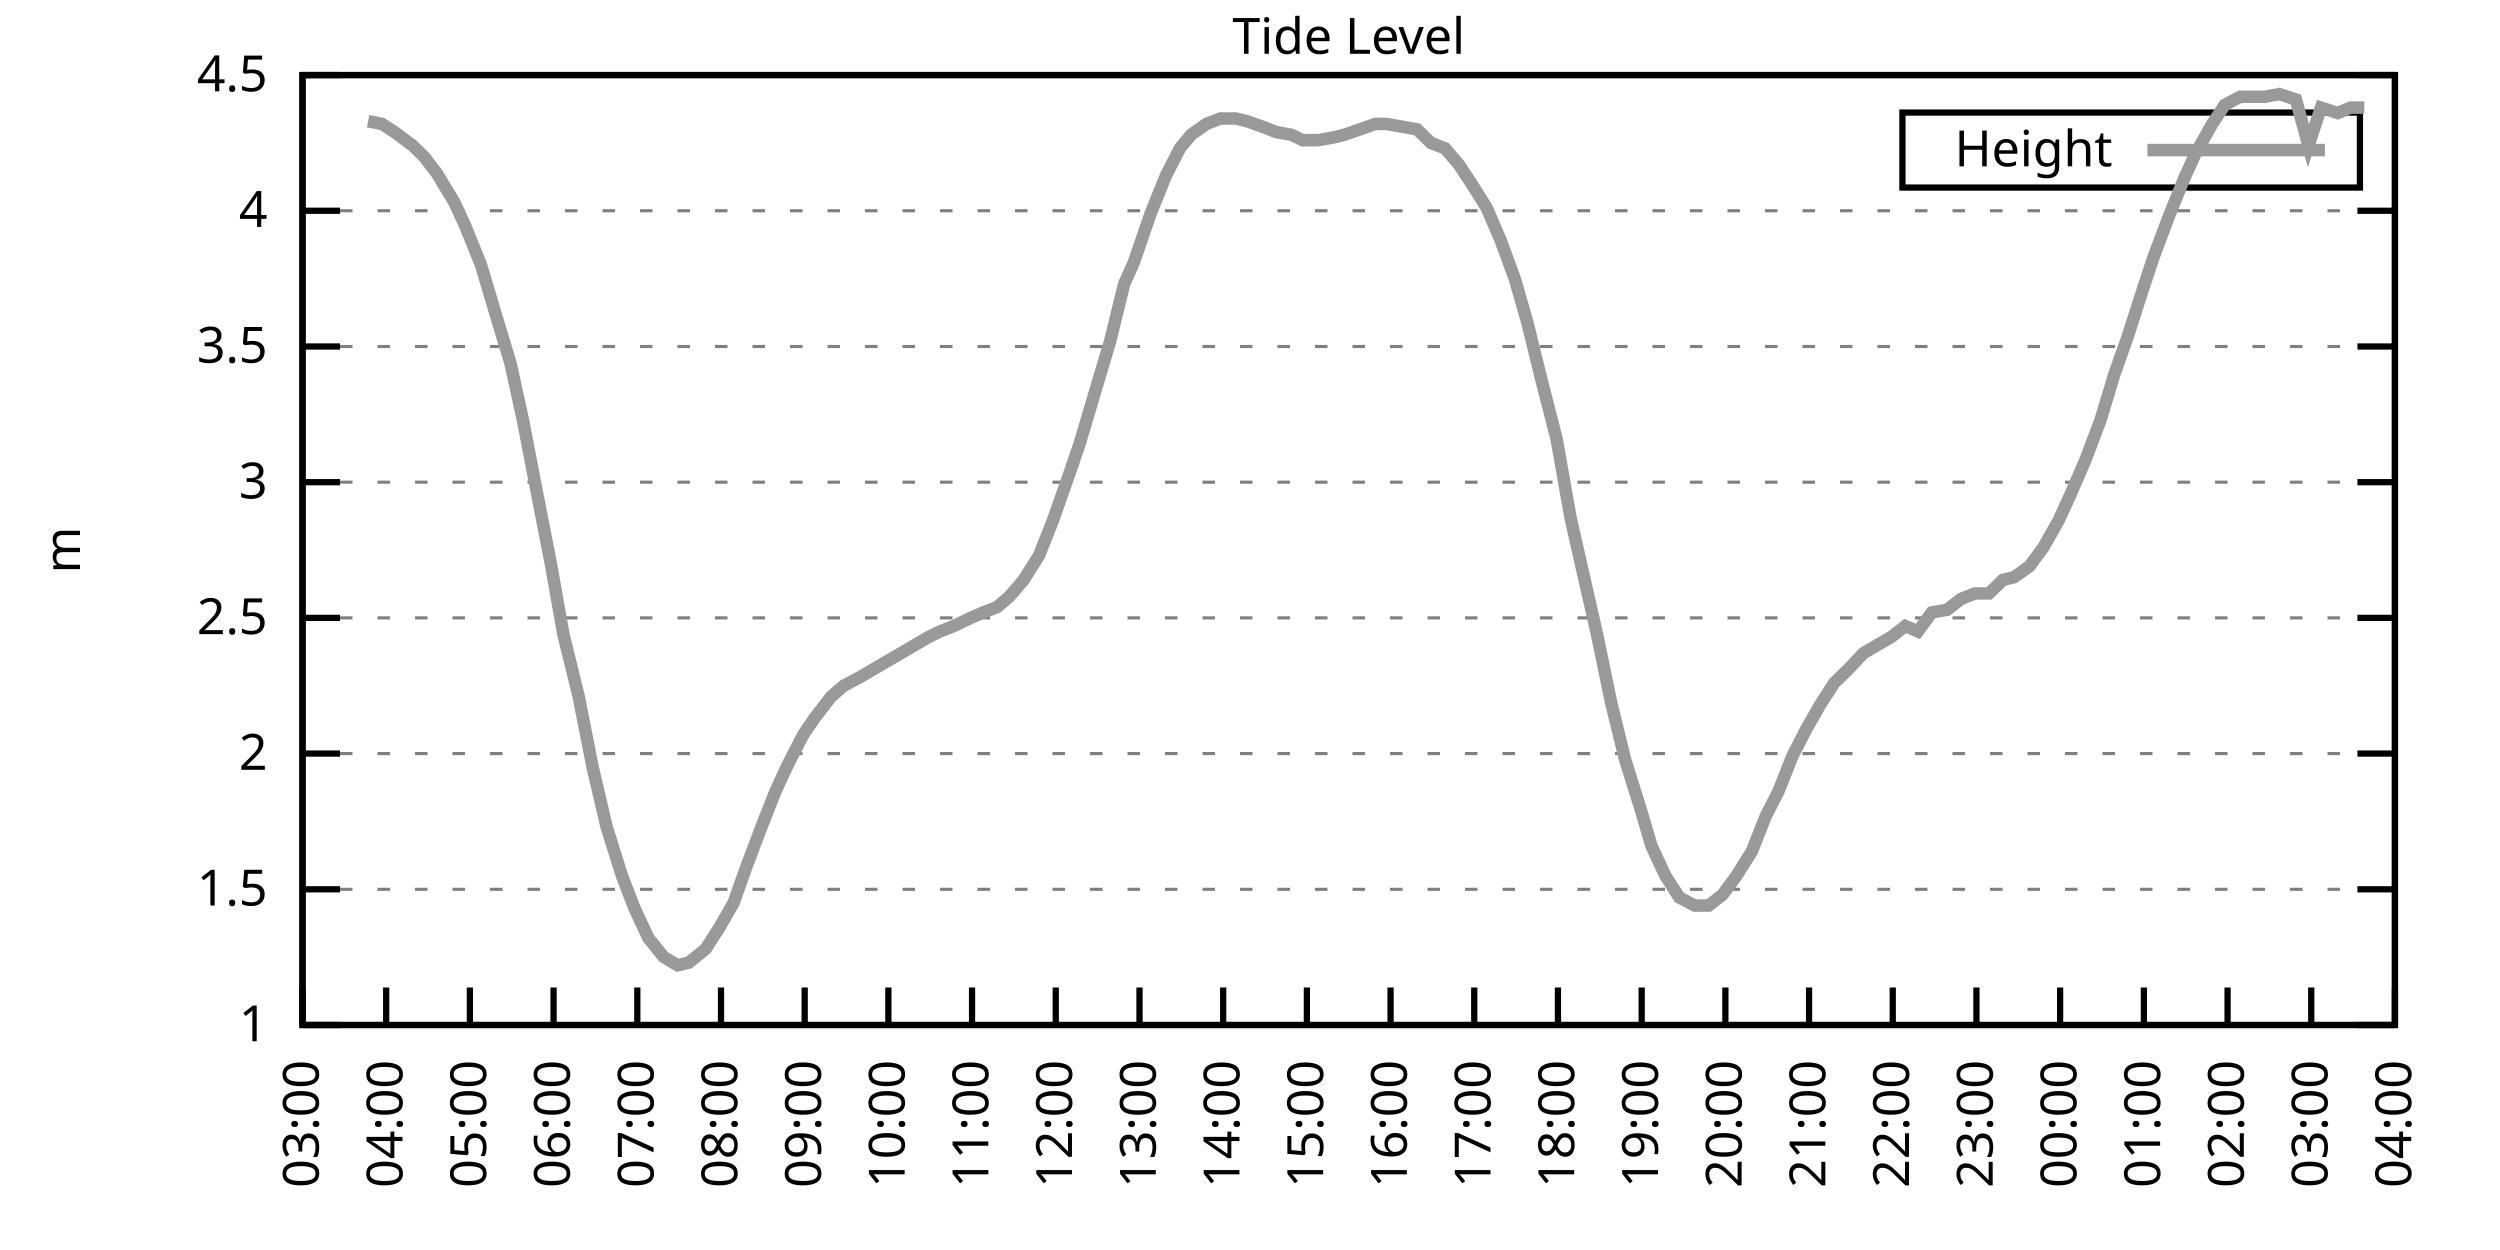
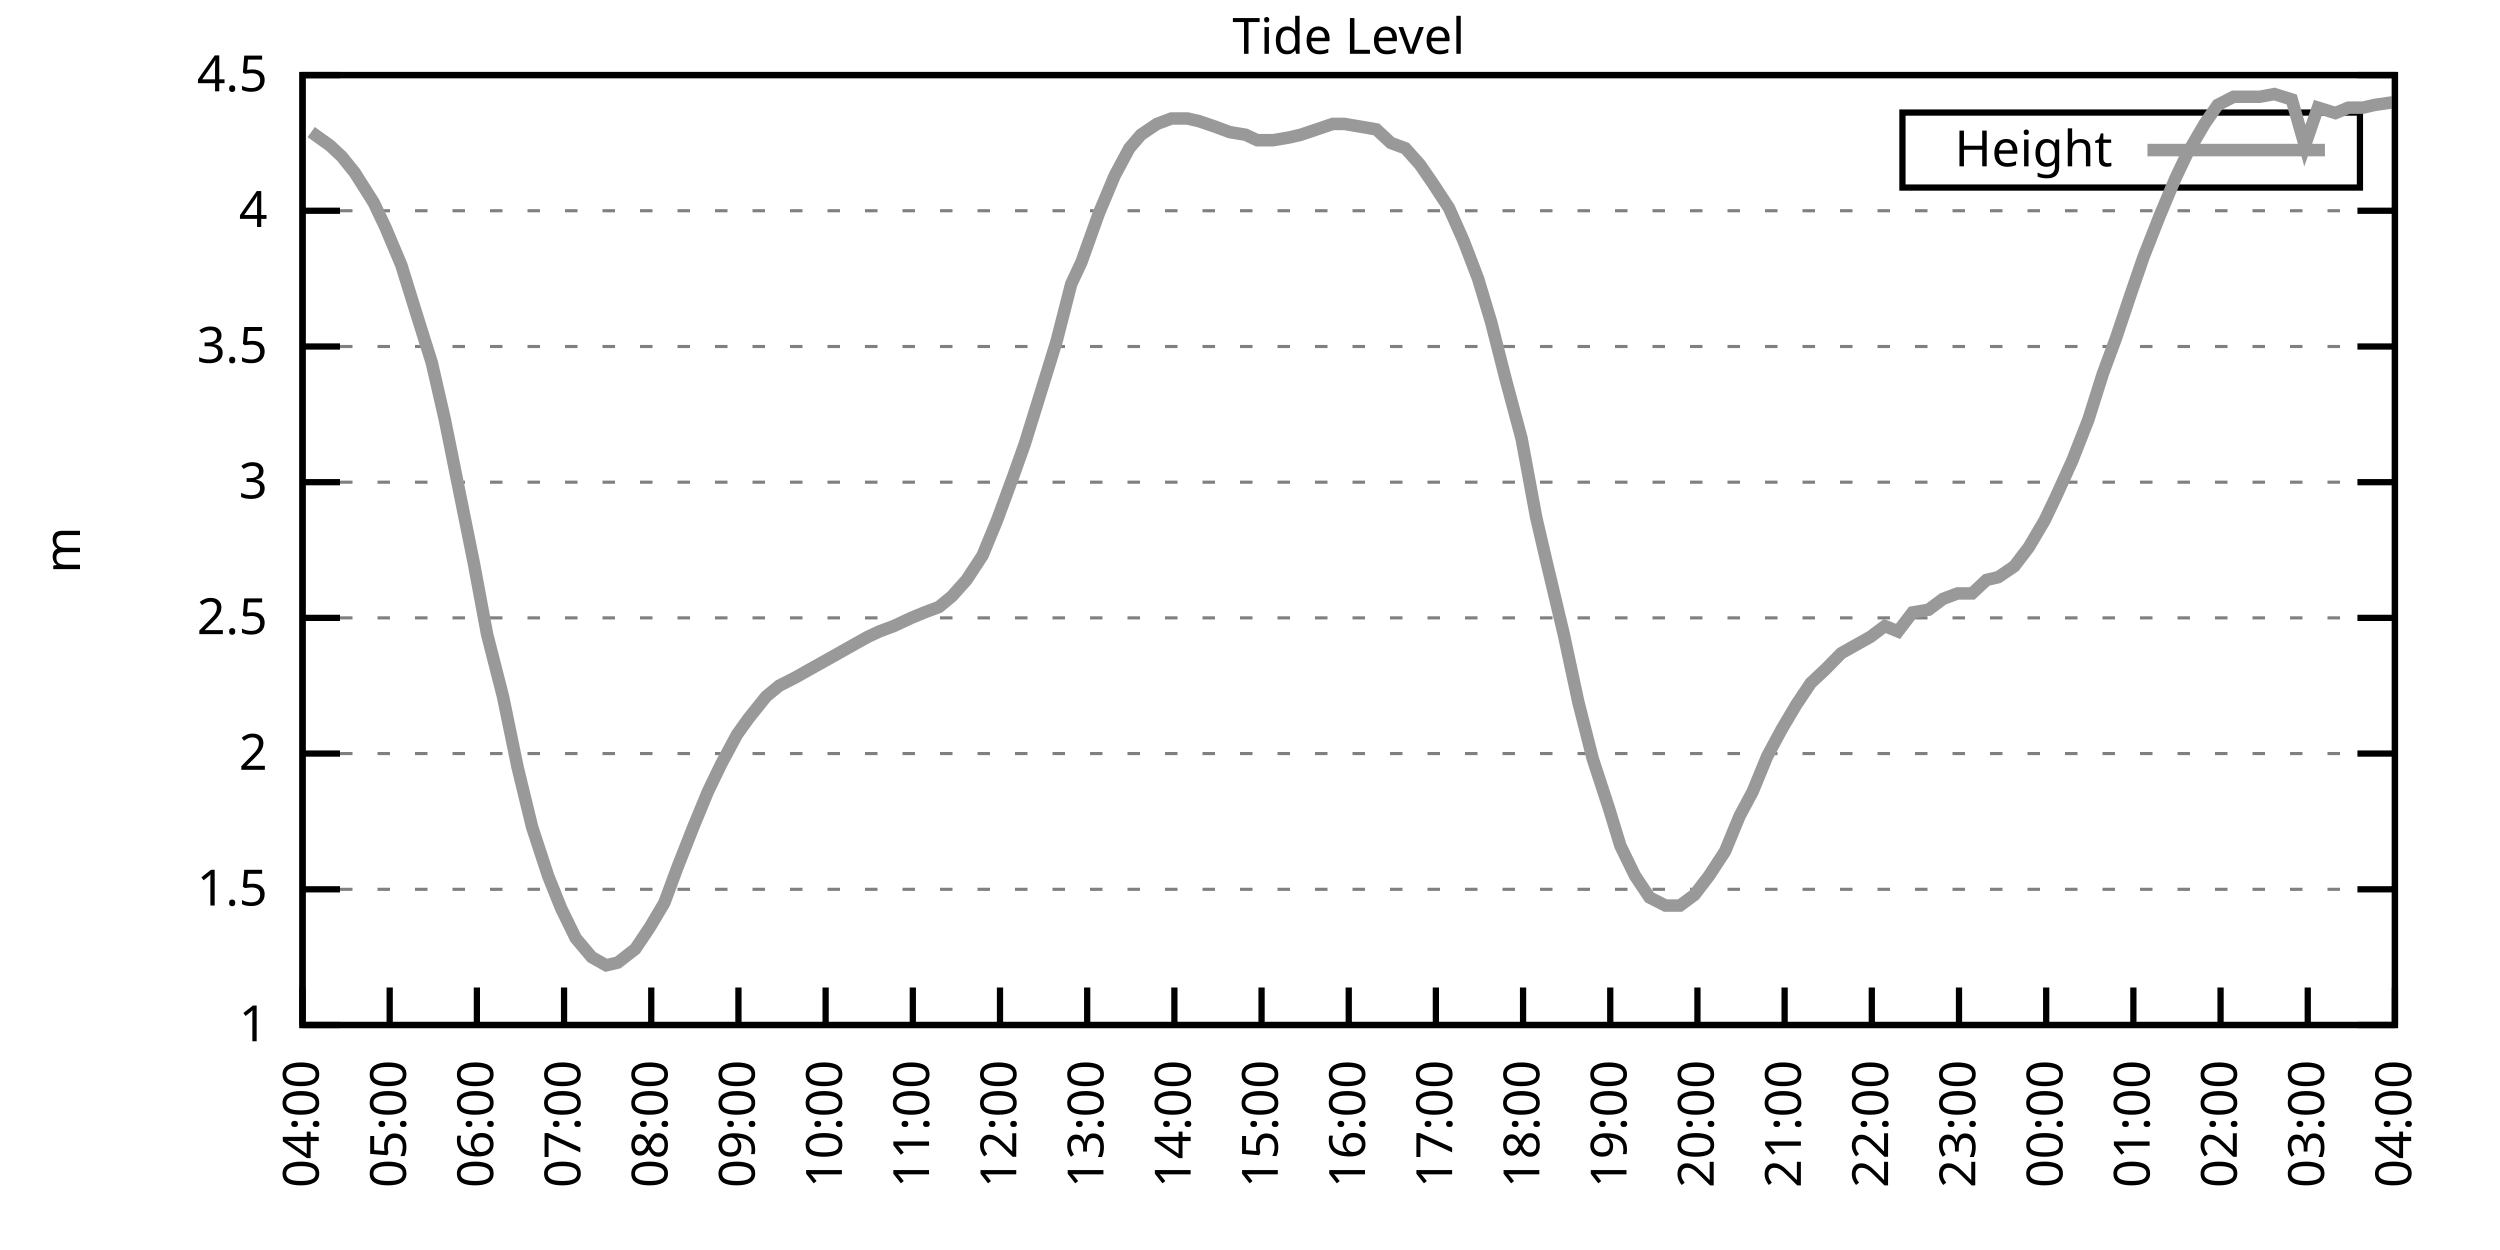
<svg xmlns="http://www.w3.org/2000/svg" xmlns:xlink="http://www.w3.org/1999/xlink" width="400" height="200" viewBox="0 0 400 200">
  <g id="gnuplot_canvas">
    <rect x="0" y="0" width="400" height="200" fill="none" />
    <defs>
      <circle id="gpDot" r="0.5" stroke-width="0.5" stroke="currentColor" />
      <path id="gpPt0" stroke-width="0.333" stroke="currentColor" d="M-1,0 h2 M0,-1 v2" />
      <path id="gpPt1" stroke-width="0.333" stroke="currentColor" d="M-1,-1 L1,1 M1,-1 L-1,1" />
      <path id="gpPt2" stroke-width="0.333" stroke="currentColor" d="M-1,0 L1,0 M0,-1 L0,1 M-1,-1 L1,1 M-1,1 L1,-1" />
      <rect id="gpPt3" stroke-width="0.333" stroke="currentColor" x="-1" y="-1" width="2" height="2" />
      <rect id="gpPt4" stroke-width="0.333" stroke="currentColor" fill="currentColor" x="-1" y="-1" width="2" height="2" />
      <circle id="gpPt5" stroke-width="0.333" stroke="currentColor" cx="0" cy="0" r="1" />
      <use xlink:href="#gpPt5" id="gpPt6" fill="currentColor" stroke="none" />
      <path id="gpPt7" stroke-width="0.333" stroke="currentColor" d="M0,-1.33 L-1.33,0.67 L1.33,0.67 z" />
      <use xlink:href="#gpPt7" id="gpPt8" fill="currentColor" stroke="none" />
      <use xlink:href="#gpPt7" id="gpPt9" stroke="currentColor" transform="rotate(180)" />
      <use xlink:href="#gpPt9" id="gpPt10" fill="currentColor" stroke="none" />
      <use xlink:href="#gpPt3" id="gpPt11" stroke="currentColor" transform="rotate(45)" />
      <use xlink:href="#gpPt11" id="gpPt12" fill="currentColor" stroke="none" />
      <path id="gpPt13" stroke-width="0.333" stroke="currentColor" d="M0,1.330 L1.265,0.411 L0.782,-1.067 L-0.782,-1.076 L-1.265,0.411 z" />
      <use xlink:href="#gpPt13" id="gpPt14" fill="currentColor" stroke="none" />
      <filter id="textbox" filterUnits="objectBoundingBox" x="0" y="0" height="1" width="1">
        <feFlood flood-color="white" flood-opacity="1" result="bgnd" />
        <feComposite in="SourceGraphic" in2="bgnd" operator="atop" />
      </filter>
      <filter id="greybox" filterUnits="objectBoundingBox" x="0" y="0" height="1" width="1">
        <feFlood flood-color="lightgrey" flood-opacity="1" result="grey" />
        <feComposite in="SourceGraphic" in2="grey" operator="atop" />
      </filter>
    </defs>
    <g fill="none" color="white" stroke="currentColor" stroke-width="1.00" stroke-linecap="butt" stroke-linejoin="miter">
</g>
    <g fill="none" color="black" stroke="currentColor" stroke-width="1.00" stroke-linecap="butt" stroke-linejoin="miter">
      <g stroke="none" shape-rendering="crispEdges">
        <polygon fill="rgb(255, 255, 255)" points="48.40,164.00 383.18,164.00 383.18,12.02 48.40,12.02 " />
      </g>
    </g>
    <g fill="none" color="black" stroke="currentColor" stroke-width="1.00" stroke-linecap="butt" stroke-linejoin="miter">
</g>
    <g fill="none" color="black" stroke="black" stroke-width="0.50" stroke-linecap="butt" stroke-linejoin="miter">
</g>
    <g fill="none" color="gray" stroke="currentColor" stroke-width="0.50" stroke-linecap="butt" stroke-linejoin="miter">
      <path stroke="gray" stroke-dasharray="2,4" class="gridline" d="M48.40,164.00 L383.19,164.00  " />
    </g>
    <g fill="none" color="gray" stroke="gray" stroke-width="1.00" stroke-linecap="butt" stroke-linejoin="miter">
</g>
    <g fill="none" color="black" stroke="currentColor" stroke-width="1.00" stroke-linecap="butt" stroke-linejoin="miter">
      <path stroke="black" d="M48.40,164.00 L54.40,164.00 M383.19,164.00 L377.19,164.00  " />
      <g transform="translate(42.80,166.60)" stroke="none" fill="black" font-family="Sans" font-size="8.00" text-anchor="end">
        <text>
          <tspan font-family="Sans"> 1</tspan>
        </text>
      </g>
    </g>
    <g fill="none" color="black" stroke="currentColor" stroke-width="1.00" stroke-linecap="butt" stroke-linejoin="miter">
</g>
    <g fill="none" color="black" stroke="black" stroke-width="0.50" stroke-linecap="butt" stroke-linejoin="miter">
</g>
    <g fill="none" color="gray" stroke="currentColor" stroke-width="0.50" stroke-linecap="butt" stroke-linejoin="miter">
      <path stroke="gray" stroke-dasharray="2,4" class="gridline" d="M48.40,142.29 L383.19,142.29  " />
    </g>
    <g fill="none" color="gray" stroke="gray" stroke-width="1.00" stroke-linecap="butt" stroke-linejoin="miter">
</g>
    <g fill="none" color="black" stroke="currentColor" stroke-width="1.00" stroke-linecap="butt" stroke-linejoin="miter">
      <path stroke="black" d="M48.40,142.29 L54.40,142.29 M383.19,142.29 L377.19,142.29  " />
      <g transform="translate(42.80,144.89)" stroke="none" fill="black" font-family="Sans" font-size="8.00" text-anchor="end">
        <text>
          <tspan font-family="Sans"> 1.5</tspan>
        </text>
      </g>
    </g>
    <g fill="none" color="black" stroke="currentColor" stroke-width="1.00" stroke-linecap="butt" stroke-linejoin="miter">
</g>
    <g fill="none" color="black" stroke="black" stroke-width="0.50" stroke-linecap="butt" stroke-linejoin="miter">
</g>
    <g fill="none" color="gray" stroke="currentColor" stroke-width="0.50" stroke-linecap="butt" stroke-linejoin="miter">
      <path stroke="gray" stroke-dasharray="2,4" class="gridline" d="M48.40,120.57 L383.19,120.57  " />
    </g>
    <g fill="none" color="gray" stroke="gray" stroke-width="1.00" stroke-linecap="butt" stroke-linejoin="miter">
</g>
    <g fill="none" color="black" stroke="currentColor" stroke-width="1.00" stroke-linecap="butt" stroke-linejoin="miter">
      <path stroke="black" d="M48.40,120.57 L54.40,120.57 M383.19,120.57 L377.19,120.57  " />
      <g transform="translate(42.80,123.17)" stroke="none" fill="black" font-family="Sans" font-size="8.00" text-anchor="end">
        <text>
          <tspan font-family="Sans"> 2</tspan>
        </text>
      </g>
    </g>
    <g fill="none" color="black" stroke="currentColor" stroke-width="1.00" stroke-linecap="butt" stroke-linejoin="miter">
</g>
    <g fill="none" color="black" stroke="black" stroke-width="0.50" stroke-linecap="butt" stroke-linejoin="miter">
</g>
    <g fill="none" color="gray" stroke="currentColor" stroke-width="0.50" stroke-linecap="butt" stroke-linejoin="miter">
      <path stroke="gray" stroke-dasharray="2,4" class="gridline" d="M48.40,98.86 L383.19,98.86  " />
    </g>
    <g fill="none" color="gray" stroke="gray" stroke-width="1.00" stroke-linecap="butt" stroke-linejoin="miter">
</g>
    <g fill="none" color="black" stroke="currentColor" stroke-width="1.00" stroke-linecap="butt" stroke-linejoin="miter">
      <path stroke="black" d="M48.40,98.86 L54.40,98.86 M383.19,98.86 L377.19,98.86  " />
      <g transform="translate(42.80,101.46)" stroke="none" fill="black" font-family="Sans" font-size="8.00" text-anchor="end">
        <text>
          <tspan font-family="Sans"> 2.5</tspan>
        </text>
      </g>
    </g>
    <g fill="none" color="black" stroke="currentColor" stroke-width="1.00" stroke-linecap="butt" stroke-linejoin="miter">
</g>
    <g fill="none" color="black" stroke="black" stroke-width="0.50" stroke-linecap="butt" stroke-linejoin="miter">
</g>
    <g fill="none" color="gray" stroke="currentColor" stroke-width="0.50" stroke-linecap="butt" stroke-linejoin="miter">
      <path stroke="gray" stroke-dasharray="2,4" class="gridline" d="M48.40,77.15 L383.19,77.15  " />
    </g>
    <g fill="none" color="gray" stroke="gray" stroke-width="1.00" stroke-linecap="butt" stroke-linejoin="miter">
</g>
    <g fill="none" color="black" stroke="currentColor" stroke-width="1.00" stroke-linecap="butt" stroke-linejoin="miter">
      <path stroke="black" d="M48.40,77.15 L54.40,77.15 M383.19,77.15 L377.19,77.15  " />
      <g transform="translate(42.80,79.75)" stroke="none" fill="black" font-family="Sans" font-size="8.00" text-anchor="end">
        <text>
          <tspan font-family="Sans"> 3</tspan>
        </text>
      </g>
    </g>
    <g fill="none" color="black" stroke="currentColor" stroke-width="1.00" stroke-linecap="butt" stroke-linejoin="miter">
</g>
    <g fill="none" color="black" stroke="black" stroke-width="0.50" stroke-linecap="butt" stroke-linejoin="miter">
</g>
    <g fill="none" color="gray" stroke="currentColor" stroke-width="0.50" stroke-linecap="butt" stroke-linejoin="miter">
      <path stroke="gray" stroke-dasharray="2,4" class="gridline" d="M48.40,55.44 L383.19,55.44  " />
    </g>
    <g fill="none" color="gray" stroke="gray" stroke-width="1.00" stroke-linecap="butt" stroke-linejoin="miter">
</g>
    <g fill="none" color="black" stroke="currentColor" stroke-width="1.00" stroke-linecap="butt" stroke-linejoin="miter">
      <path stroke="black" d="M48.40,55.44 L54.40,55.44 M383.19,55.44 L377.19,55.44  " />
      <g transform="translate(42.80,58.04)" stroke="none" fill="black" font-family="Sans" font-size="8.00" text-anchor="end">
        <text>
          <tspan font-family="Sans"> 3.5</tspan>
        </text>
      </g>
    </g>
    <g fill="none" color="black" stroke="currentColor" stroke-width="1.00" stroke-linecap="butt" stroke-linejoin="miter">
</g>
    <g fill="none" color="black" stroke="black" stroke-width="0.50" stroke-linecap="butt" stroke-linejoin="miter">
</g>
    <g fill="none" color="gray" stroke="currentColor" stroke-width="0.50" stroke-linecap="butt" stroke-linejoin="miter">
      <path stroke="gray" stroke-dasharray="2,4" class="gridline" d="M48.40,33.72 L383.19,33.72  " />
    </g>
    <g fill="none" color="gray" stroke="gray" stroke-width="1.00" stroke-linecap="butt" stroke-linejoin="miter">
</g>
    <g fill="none" color="black" stroke="currentColor" stroke-width="1.00" stroke-linecap="butt" stroke-linejoin="miter">
      <path stroke="black" d="M48.40,33.72 L54.40,33.72 M383.19,33.72 L377.19,33.72  " />
      <g transform="translate(42.80,36.32)" stroke="none" fill="black" font-family="Sans" font-size="8.00" text-anchor="end">
        <text>
          <tspan font-family="Sans"> 4</tspan>
        </text>
      </g>
    </g>
    <g fill="none" color="black" stroke="currentColor" stroke-width="1.00" stroke-linecap="butt" stroke-linejoin="miter">
</g>
    <g fill="none" color="black" stroke="black" stroke-width="0.50" stroke-linecap="butt" stroke-linejoin="miter">
</g>
    <g fill="none" color="gray" stroke="currentColor" stroke-width="0.50" stroke-linecap="butt" stroke-linejoin="miter">
      <path stroke="gray" stroke-dasharray="2,4" class="gridline" d="M48.40,12.01 L383.19,12.01  " />
    </g>
    <g fill="none" color="gray" stroke="gray" stroke-width="1.00" stroke-linecap="butt" stroke-linejoin="miter">
</g>
    <g fill="none" color="black" stroke="currentColor" stroke-width="1.00" stroke-linecap="butt" stroke-linejoin="miter">
      <path stroke="black" d="M48.40,12.01 L54.40,12.01 M383.19,12.01 L377.19,12.01  " />
      <g transform="translate(42.80,14.61)" stroke="none" fill="black" font-family="Sans" font-size="8.00" text-anchor="end">
        <text>
          <tspan font-family="Sans"> 4.5</tspan>
        </text>
      </g>
    </g>
    <g fill="none" color="black" stroke="currentColor" stroke-width="1.00" stroke-linecap="butt" stroke-linejoin="miter">
      <path stroke="black" d="M48.40,164.00 L48.40,158.00  " />
      <g transform="translate(51.00,169.60) rotate(270.00)" stroke="none" fill="black" font-family="Sans" font-size="8.00" text-anchor="end">
        <text>
-           <tspan font-family="Sans">03:00</tspan>
-         </text>
-       </g>
-     </g>
-     <g fill="none" color="black" stroke="currentColor" stroke-width="1.00" stroke-linecap="butt" stroke-linejoin="miter">
-       <path stroke="black" d="M61.79,164.00 L61.79,158.00  " />
-       <g transform="translate(64.39,169.60) rotate(270.00)" stroke="none" fill="black" font-family="Sans" font-size="8.00" text-anchor="end">
-         <text>
          <tspan font-family="Sans">04:00</tspan>
        </text>
      </g>
    </g>
    <g fill="none" color="black" stroke="currentColor" stroke-width="1.00" stroke-linecap="butt" stroke-linejoin="miter">
-       <path stroke="black" d="M75.18,164.00 L75.18,158.00  " />
-       <g transform="translate(77.78,169.60) rotate(270.00)" stroke="none" fill="black" font-family="Sans" font-size="8.00" text-anchor="end">
+       <path stroke="black" d="M62.35,164.00 L62.35,158.00  " />
+       <g transform="translate(64.95,169.60) rotate(270.00)" stroke="none" fill="black" font-family="Sans" font-size="8.00" text-anchor="end">
        <text>
          <tspan font-family="Sans">05:00</tspan>
        </text>
      </g>
    </g>
    <g fill="none" color="black" stroke="currentColor" stroke-width="1.00" stroke-linecap="butt" stroke-linejoin="miter">
-       <path stroke="black" d="M88.57,164.00 L88.57,158.00  " />
-       <g transform="translate(91.17,169.60) rotate(270.00)" stroke="none" fill="black" font-family="Sans" font-size="8.00" text-anchor="end">
+       <path stroke="black" d="M76.30,164.00 L76.30,158.00  " />
+       <g transform="translate(78.90,169.60) rotate(270.00)" stroke="none" fill="black" font-family="Sans" font-size="8.00" text-anchor="end">
        <text>
          <tspan font-family="Sans">06:00</tspan>
        </text>
      </g>
    </g>
    <g fill="none" color="black" stroke="currentColor" stroke-width="1.00" stroke-linecap="butt" stroke-linejoin="miter">
-       <path stroke="black" d="M101.97,164.00 L101.97,158.00  " />
-       <g transform="translate(104.57,169.60) rotate(270.00)" stroke="none" fill="black" font-family="Sans" font-size="8.00" text-anchor="end">
+       <path stroke="black" d="M90.25,164.00 L90.25,158.00  " />
+       <g transform="translate(92.85,169.60) rotate(270.00)" stroke="none" fill="black" font-family="Sans" font-size="8.00" text-anchor="end">
        <text>
          <tspan font-family="Sans">07:00</tspan>
        </text>
      </g>
    </g>
    <g fill="none" color="black" stroke="currentColor" stroke-width="1.00" stroke-linecap="butt" stroke-linejoin="miter">
-       <path stroke="black" d="M115.36,164.00 L115.36,158.00  " />
-       <g transform="translate(117.96,169.60) rotate(270.00)" stroke="none" fill="black" font-family="Sans" font-size="8.00" text-anchor="end">
+       <path stroke="black" d="M104.20,164.00 L104.20,158.00  " />
+       <g transform="translate(106.80,169.60) rotate(270.00)" stroke="none" fill="black" font-family="Sans" font-size="8.00" text-anchor="end">
        <text>
          <tspan font-family="Sans">08:00</tspan>
        </text>
      </g>
    </g>
    <g fill="none" color="black" stroke="currentColor" stroke-width="1.00" stroke-linecap="butt" stroke-linejoin="miter">
-       <path stroke="black" d="M128.75,164.00 L128.75,158.00  " />
-       <g transform="translate(131.35,169.60) rotate(270.00)" stroke="none" fill="black" font-family="Sans" font-size="8.00" text-anchor="end">
+       <path stroke="black" d="M118.15,164.00 L118.15,158.00  " />
+       <g transform="translate(120.75,169.60) rotate(270.00)" stroke="none" fill="black" font-family="Sans" font-size="8.00" text-anchor="end">
        <text>
          <tspan font-family="Sans">09:00</tspan>
        </text>
      </g>
    </g>
    <g fill="none" color="black" stroke="currentColor" stroke-width="1.00" stroke-linecap="butt" stroke-linejoin="miter">
-       <path stroke="black" d="M142.14,164.00 L142.14,158.00  " />
-       <g transform="translate(144.74,169.60) rotate(270.00)" stroke="none" fill="black" font-family="Sans" font-size="8.00" text-anchor="end">
+       <path stroke="black" d="M132.10,164.00 L132.10,158.00  " />
+       <g transform="translate(134.70,169.60) rotate(270.00)" stroke="none" fill="black" font-family="Sans" font-size="8.00" text-anchor="end">
        <text>
          <tspan font-family="Sans">10:00</tspan>
        </text>
      </g>
    </g>
    <g fill="none" color="black" stroke="currentColor" stroke-width="1.00" stroke-linecap="butt" stroke-linejoin="miter">
-       <path stroke="black" d="M155.53,164.00 L155.53,158.00  " />
-       <g transform="translate(158.13,169.60) rotate(270.00)" stroke="none" fill="black" font-family="Sans" font-size="8.00" text-anchor="end">
+       <path stroke="black" d="M146.05,164.00 L146.05,158.00  " />
+       <g transform="translate(148.65,169.60) rotate(270.00)" stroke="none" fill="black" font-family="Sans" font-size="8.00" text-anchor="end">
        <text>
          <tspan font-family="Sans">11:00</tspan>
        </text>
      </g>
    </g>
    <g fill="none" color="black" stroke="currentColor" stroke-width="1.00" stroke-linecap="butt" stroke-linejoin="miter">
-       <path stroke="black" d="M168.92,164.00 L168.92,158.00  " />
-       <g transform="translate(171.52,169.60) rotate(270.00)" stroke="none" fill="black" font-family="Sans" font-size="8.00" text-anchor="end">
+       <path stroke="black" d="M160.00,164.00 L160.00,158.00  " />
+       <g transform="translate(162.60,169.60) rotate(270.00)" stroke="none" fill="black" font-family="Sans" font-size="8.00" text-anchor="end">
        <text>
          <tspan font-family="Sans">12:00</tspan>
        </text>
      </g>
    </g>
    <g fill="none" color="black" stroke="currentColor" stroke-width="1.00" stroke-linecap="butt" stroke-linejoin="miter">
-       <path stroke="black" d="M182.32,164.00 L182.32,158.00  " />
-       <g transform="translate(184.92,169.60) rotate(270.00)" stroke="none" fill="black" font-family="Sans" font-size="8.00" text-anchor="end">
+       <path stroke="black" d="M173.95,164.00 L173.95,158.00  " />
+       <g transform="translate(176.55,169.60) rotate(270.00)" stroke="none" fill="black" font-family="Sans" font-size="8.00" text-anchor="end">
        <text>
          <tspan font-family="Sans">13:00</tspan>
        </text>
      </g>
    </g>
    <g fill="none" color="black" stroke="currentColor" stroke-width="1.00" stroke-linecap="butt" stroke-linejoin="miter">
-       <path stroke="black" d="M195.71,164.00 L195.71,158.00  " />
-       <g transform="translate(198.31,169.60) rotate(270.00)" stroke="none" fill="black" font-family="Sans" font-size="8.00" text-anchor="end">
+       <path stroke="black" d="M187.90,164.00 L187.90,158.00  " />
+       <g transform="translate(190.50,169.60) rotate(270.00)" stroke="none" fill="black" font-family="Sans" font-size="8.00" text-anchor="end">
        <text>
          <tspan font-family="Sans">14:00</tspan>
        </text>
      </g>
    </g>
    <g fill="none" color="black" stroke="currentColor" stroke-width="1.00" stroke-linecap="butt" stroke-linejoin="miter">
-       <path stroke="black" d="M209.10,164.00 L209.10,158.00  " />
-       <g transform="translate(211.70,169.60) rotate(270.00)" stroke="none" fill="black" font-family="Sans" font-size="8.00" text-anchor="end">
+       <path stroke="black" d="M201.85,164.00 L201.85,158.00  " />
+       <g transform="translate(204.45,169.60) rotate(270.00)" stroke="none" fill="black" font-family="Sans" font-size="8.00" text-anchor="end">
        <text>
          <tspan font-family="Sans">15:00</tspan>
        </text>
      </g>
    </g>
    <g fill="none" color="black" stroke="currentColor" stroke-width="1.00" stroke-linecap="butt" stroke-linejoin="miter">
-       <path stroke="black" d="M222.49,164.00 L222.49,158.00  " />
-       <g transform="translate(225.09,169.60) rotate(270.00)" stroke="none" fill="black" font-family="Sans" font-size="8.00" text-anchor="end">
+       <path stroke="black" d="M215.80,164.00 L215.80,158.00  " />
+       <g transform="translate(218.40,169.60) rotate(270.00)" stroke="none" fill="black" font-family="Sans" font-size="8.00" text-anchor="end">
        <text>
          <tspan font-family="Sans">16:00</tspan>
        </text>
      </g>
    </g>
    <g fill="none" color="black" stroke="currentColor" stroke-width="1.00" stroke-linecap="butt" stroke-linejoin="miter">
-       <path stroke="black" d="M235.88,164.00 L235.88,158.00  " />
-       <g transform="translate(238.48,169.60) rotate(270.00)" stroke="none" fill="black" font-family="Sans" font-size="8.00" text-anchor="end">
+       <path stroke="black" d="M229.74,164.00 L229.74,158.00  " />
+       <g transform="translate(232.34,169.60) rotate(270.00)" stroke="none" fill="black" font-family="Sans" font-size="8.00" text-anchor="end">
        <text>
          <tspan font-family="Sans">17:00</tspan>
        </text>
      </g>
    </g>
    <g fill="none" color="black" stroke="currentColor" stroke-width="1.00" stroke-linecap="butt" stroke-linejoin="miter">
-       <path stroke="black" d="M249.27,164.00 L249.27,158.00  " />
-       <g transform="translate(251.87,169.60) rotate(270.00)" stroke="none" fill="black" font-family="Sans" font-size="8.00" text-anchor="end">
+       <path stroke="black" d="M243.69,164.00 L243.69,158.00  " />
+       <g transform="translate(246.29,169.60) rotate(270.00)" stroke="none" fill="black" font-family="Sans" font-size="8.00" text-anchor="end">
        <text>
          <tspan font-family="Sans">18:00</tspan>
        </text>
      </g>
    </g>
    <g fill="none" color="black" stroke="currentColor" stroke-width="1.00" stroke-linecap="butt" stroke-linejoin="miter">
-       <path stroke="black" d="M262.67,164.00 L262.67,158.00  " />
-       <g transform="translate(265.27,169.60) rotate(270.00)" stroke="none" fill="black" font-family="Sans" font-size="8.00" text-anchor="end">
+       <path stroke="black" d="M257.64,164.00 L257.64,158.00  " />
+       <g transform="translate(260.24,169.60) rotate(270.00)" stroke="none" fill="black" font-family="Sans" font-size="8.00" text-anchor="end">
        <text>
          <tspan font-family="Sans">19:00</tspan>
        </text>
      </g>
    </g>
    <g fill="none" color="black" stroke="currentColor" stroke-width="1.00" stroke-linecap="butt" stroke-linejoin="miter">
-       <path stroke="black" d="M276.06,164.00 L276.06,158.00  " />
-       <g transform="translate(278.66,169.60) rotate(270.00)" stroke="none" fill="black" font-family="Sans" font-size="8.00" text-anchor="end">
+       <path stroke="black" d="M271.59,164.00 L271.59,158.00  " />
+       <g transform="translate(274.19,169.60) rotate(270.00)" stroke="none" fill="black" font-family="Sans" font-size="8.00" text-anchor="end">
        <text>
          <tspan font-family="Sans">20:00</tspan>
        </text>
      </g>
    </g>
    <g fill="none" color="black" stroke="currentColor" stroke-width="1.00" stroke-linecap="butt" stroke-linejoin="miter">
-       <path stroke="black" d="M289.45,164.00 L289.45,158.00  " />
-       <g transform="translate(292.05,169.60) rotate(270.00)" stroke="none" fill="black" font-family="Sans" font-size="8.00" text-anchor="end">
+       <path stroke="black" d="M285.54,164.00 L285.54,158.00  " />
+       <g transform="translate(288.14,169.60) rotate(270.00)" stroke="none" fill="black" font-family="Sans" font-size="8.00" text-anchor="end">
        <text>
          <tspan font-family="Sans">21:00</tspan>
        </text>
      </g>
    </g>
    <g fill="none" color="black" stroke="currentColor" stroke-width="1.00" stroke-linecap="butt" stroke-linejoin="miter">
-       <path stroke="black" d="M302.84,164.00 L302.84,158.00  " />
-       <g transform="translate(305.44,169.60) rotate(270.00)" stroke="none" fill="black" font-family="Sans" font-size="8.00" text-anchor="end">
+       <path stroke="black" d="M299.49,164.00 L299.49,158.00  " />
+       <g transform="translate(302.09,169.60) rotate(270.00)" stroke="none" fill="black" font-family="Sans" font-size="8.00" text-anchor="end">
        <text>
          <tspan font-family="Sans">22:00</tspan>
        </text>
      </g>
    </g>
    <g fill="none" color="black" stroke="currentColor" stroke-width="1.00" stroke-linecap="butt" stroke-linejoin="miter">
-       <path stroke="black" d="M316.23,164.00 L316.23,158.00  " />
-       <g transform="translate(318.83,169.60) rotate(270.00)" stroke="none" fill="black" font-family="Sans" font-size="8.00" text-anchor="end">
+       <path stroke="black" d="M313.44,164.00 L313.44,158.00  " />
+       <g transform="translate(316.04,169.60) rotate(270.00)" stroke="none" fill="black" font-family="Sans" font-size="8.00" text-anchor="end">
        <text>
          <tspan font-family="Sans">23:00</tspan>
        </text>
      </g>
    </g>
    <g fill="none" color="black" stroke="currentColor" stroke-width="1.00" stroke-linecap="butt" stroke-linejoin="miter">
-       <path stroke="black" d="M329.62,164.00 L329.62,158.00  " />
-       <g transform="translate(332.22,169.60) rotate(270.00)" stroke="none" fill="black" font-family="Sans" font-size="8.00" text-anchor="end">
+       <path stroke="black" d="M327.39,164.00 L327.39,158.00  " />
+       <g transform="translate(329.99,169.60) rotate(270.00)" stroke="none" fill="black" font-family="Sans" font-size="8.00" text-anchor="end">
        <text>
          <tspan font-family="Sans">00:00</tspan>
        </text>
      </g>
    </g>
    <g fill="none" color="black" stroke="currentColor" stroke-width="1.00" stroke-linecap="butt" stroke-linejoin="miter">
-       <path stroke="black" d="M343.02,164.00 L343.02,158.00  " />
-       <g transform="translate(345.62,169.60) rotate(270.00)" stroke="none" fill="black" font-family="Sans" font-size="8.00" text-anchor="end">
+       <path stroke="black" d="M341.34,164.00 L341.34,158.00  " />
+       <g transform="translate(343.94,169.60) rotate(270.00)" stroke="none" fill="black" font-family="Sans" font-size="8.00" text-anchor="end">
        <text>
          <tspan font-family="Sans">01:00</tspan>
        </text>
      </g>
    </g>
    <g fill="none" color="black" stroke="currentColor" stroke-width="1.00" stroke-linecap="butt" stroke-linejoin="miter">
-       <path stroke="black" d="M356.41,164.00 L356.41,158.00  " />
-       <g transform="translate(359.01,169.60) rotate(270.00)" stroke="none" fill="black" font-family="Sans" font-size="8.00" text-anchor="end">
+       <path stroke="black" d="M355.29,164.00 L355.29,158.00  " />
+       <g transform="translate(357.89,169.60) rotate(270.00)" stroke="none" fill="black" font-family="Sans" font-size="8.00" text-anchor="end">
        <text>
          <tspan font-family="Sans">02:00</tspan>
        </text>
      </g>
    </g>
    <g fill="none" color="black" stroke="currentColor" stroke-width="1.00" stroke-linecap="butt" stroke-linejoin="miter">
-       <path stroke="black" d="M369.80,164.00 L369.80,158.00  " />
-       <g transform="translate(372.40,169.60) rotate(270.00)" stroke="none" fill="black" font-family="Sans" font-size="8.00" text-anchor="end">
+       <path stroke="black" d="M369.24,164.00 L369.24,158.00  " />
+       <g transform="translate(371.84,169.60) rotate(270.00)" stroke="none" fill="black" font-family="Sans" font-size="8.00" text-anchor="end">
        <text>
          <tspan font-family="Sans">03:00</tspan>
        </text>
      </g>
    </g>
    <g fill="none" color="black" stroke="currentColor" stroke-width="1.00" stroke-linecap="butt" stroke-linejoin="miter">
      <path stroke="black" d="M383.19,164.00 L383.19,158.00  " />
      <g transform="translate(385.79,169.60) rotate(270.00)" stroke="none" fill="black" font-family="Sans" font-size="8.00" text-anchor="end">
        <text>
          <tspan font-family="Sans">04:00</tspan>
        </text>
      </g>
    </g>
    <g fill="none" color="black" stroke="currentColor" stroke-width="1.00" stroke-linecap="butt" stroke-linejoin="miter">
</g>
    <g fill="none" color="black" stroke="currentColor" stroke-width="1.00" stroke-linecap="butt" stroke-linejoin="miter">
      <path stroke="black" d="M48.40,12.01 L48.40,164.00 L383.19,164.00 L383.19,12.01 L48.40,12.01 Z  " />
    </g>
    <g fill="none" color="black" stroke="currentColor" stroke-width="1.00" stroke-linecap="butt" stroke-linejoin="miter">
</g>
    <g fill="none" color="black" stroke="currentColor" stroke-width="1.00" stroke-linecap="butt" stroke-linejoin="miter">
      <path stroke="black" d="M304.39,30.01 L304.39,18.01 L377.59,18.01 L377.59,30.01 L304.39,30.01 Z  " />
    </g>
    <g id="Tide_level_plot_1">
      <g fill="none" color="white" stroke="black" stroke-width="2.00" stroke-linecap="butt" stroke-linejoin="miter">
</g>
      <g fill="none" color="black" stroke="currentColor" stroke-width="2.00" stroke-linecap="butt" stroke-linejoin="miter">
        <g transform="translate(337.99,26.61)" stroke="none" fill="black" font-family="Sans" font-size="8.00" text-anchor="end">
          <text>
            <tspan font-family="Sans">Height</tspan>
          </text>
        </g>
      </g>
      <g fill="none" color="black" stroke="currentColor" stroke-width="2.00" stroke-linecap="butt" stroke-linejoin="miter">
-         <path stroke="rgb(153, 153, 153)" d="M343.59,24.01 L371.99,24.01 M58.89,19.39 L61.12,19.83 L63.13,21.13 L66.03,23.30 L67.82,25.04 L69.83,27.64   L72.73,32.42 L74.51,36.33 L76.97,42.41 L79.42,50.66 L81.66,58.04 L83.66,67.16 L85.67,77.58 L88.13,90.18   L90.14,101.47 L92.59,111.45 L94.82,122.75 L97.06,132.30 L99.51,140.12 L101.52,145.33 L103.75,150.10 L106.21,153.14   L108.44,154.45 L110.22,154.01 L112.90,151.84 L115.13,148.37 L117.37,144.46 L119.38,138.81 L121.83,132.30 L124.06,126.65   L126.07,122.31 L128.53,117.53 L130.31,114.93 L132.99,111.45 L135.00,109.72 L137.45,108.42 L139.69,107.11 L141.92,105.81   L144.15,104.51 L146.38,103.20 L148.61,101.90 L150.40,101.03 L152.63,100.16 L155.31,98.86 L157.32,97.99 L159.55,97.12   L161.56,95.39 L163.79,92.78 L166.25,88.87 L168.48,83.23 L170.93,76.28 L172.72,71.07 L175.17,62.82 L177.63,54.57   L179.86,45.45 L181.42,41.97 L184.10,34.16 L186.56,28.08 L188.79,23.73 L190.57,21.56 L193.03,19.83 L195.26,18.96   L197.72,18.96 L199.50,19.39 L201.96,20.26 L204.19,21.13 L206.64,21.56 L208.43,22.43 L210.88,22.43 L213.34,22.00   L215.13,21.56 L217.58,20.70 L220.04,19.83 L221.82,19.83 L224.28,20.26 L226.73,20.70 L228.96,22.87 L231.20,23.73   L233.43,26.34 L235.44,29.38 L237.89,33.29 L240.12,38.50 L242.36,44.58 L244.36,51.53 L246.60,60.65 L249.05,70.20   L251.28,82.79 L252.85,89.74 L255.52,101.47 L257.76,112.32 L259.99,121.44 L262.44,129.26 L264.23,135.34 L266.46,140.12   L268.69,143.59 L271.15,144.89 L273.38,144.89 L275.61,143.16 L277.84,140.12 L280.30,136.21 L282.53,130.56 L284.54,126.65   L286.77,121.01 L289.00,116.67 L291.23,112.76 L293.47,109.28 L295.70,107.11 L298.15,104.51 L300.39,103.20 L302.62,101.90   L304.85,100.16 L306.86,101.03 L309.09,97.99 L311.54,97.56 L313.78,95.82 L316.01,94.95 L318.24,94.95 L320.47,92.78   L322.26,92.35 L324.71,90.61 L326.95,87.57 L329.40,83.23 L331.19,79.32 L333.64,73.67 L336.10,67.16 L338.33,59.78   L340.34,54.13 L342.57,47.18 L344.58,41.11 L347.03,34.59 L349.49,28.51 L351.27,24.60 L353.95,19.83 L355.96,16.79   L358.42,15.48 L360.42,15.48 L362.43,15.48 L364.66,15.05 L367.34,15.92 L369.35,23.30 L371.36,17.22 L374.04,18.09   L376.05,17.22 L378.28,17.22  " />
+         <path stroke="rgb(153, 153, 153)" d="M343.59,24.01 L371.99,24.01 M49.79,21.13 L52.82,23.30 L54.68,25.04 L56.77,27.64 L59.79,32.42 L61.65,36.33   L64.21,42.41 L66.77,50.66 L69.09,58.04 L71.18,67.16 L73.28,77.58 L75.83,90.18 L77.93,101.47 L80.48,111.45   L82.81,122.75 L85.13,132.30 L87.69,140.12 L89.78,145.33 L92.11,150.10 L94.67,153.14 L96.99,154.45 L98.85,154.01   L101.64,151.84 L103.97,148.37 L106.29,144.46 L108.38,138.81 L110.94,132.30 L113.27,126.65 L115.36,122.31 L117.92,117.53   L119.78,114.93 L122.57,111.45 L124.66,109.72 L127.22,108.42 L129.54,107.11 L131.87,105.81 L134.19,104.51 L136.51,103.20   L138.84,101.90 L140.70,101.03 L143.02,100.16 L145.81,98.86 L147.91,97.99 L150.23,97.12 L152.32,95.39 L154.65,92.78   L157.21,88.87 L159.53,83.23 L162.09,76.28 L163.95,71.07 L166.51,62.82 L169.06,54.57 L171.39,45.45 L173.02,41.97   L175.81,34.16 L178.36,28.08 L180.69,23.73 L182.55,21.56 L185.11,19.83 L187.43,18.96 L189.99,18.96 L191.85,19.39   L194.41,20.26 L196.73,21.13 L199.29,21.56 L201.15,22.43 L203.71,22.43 L206.26,22.00 L208.12,21.56 L210.68,20.70   L213.24,19.83 L215.10,19.83 L217.65,20.26 L220.21,20.70 L222.54,22.87 L224.86,23.73 L227.19,26.34 L229.28,29.38   L231.84,33.29 L234.16,38.50 L236.49,44.58 L238.58,51.53 L240.90,60.65 L243.46,70.20 L245.79,82.79 L247.41,89.74   L250.20,101.47 L252.53,112.32 L254.85,121.44 L257.41,129.26 L259.27,135.34 L261.60,140.12 L263.92,143.59 L266.48,144.89   L268.80,144.89 L271.13,143.16 L273.45,140.12 L276.01,136.21 L278.34,130.56 L280.43,126.65 L282.75,121.01 L285.08,116.67   L287.40,112.76 L289.73,109.28 L292.05,107.11 L294.61,104.51 L296.94,103.20 L299.26,101.90 L301.58,100.16 L303.68,101.03   L306.00,97.99 L308.56,97.56 L310.88,95.82 L313.21,94.95 L315.53,94.95 L317.86,92.78 L319.72,92.35 L322.28,90.61   L324.60,87.57 L327.16,83.23 L329.02,79.32 L331.58,73.67 L334.13,67.16 L336.46,59.78 L338.55,54.13 L340.88,47.18   L342.97,41.11 L345.53,34.59 L348.08,28.51 L349.94,24.60 L352.73,19.83 L354.83,16.79 L357.38,15.48 L359.48,15.48   L361.57,15.48 L363.89,15.05 L366.68,15.92 L368.78,23.30 L370.87,17.22 L373.66,18.09 L375.75,17.22 L378.08,17.22   L379.94,16.79 L382.96,16.35  " />
      </g>
    </g>
    <g fill="none" color="black" stroke="currentColor" stroke-width="2.00" stroke-linecap="butt" stroke-linejoin="miter">
</g>
    <g fill="none" color="black" stroke="black" stroke-width="1.00" stroke-linecap="butt" stroke-linejoin="miter">
</g>
    <g fill="none" color="black" stroke="currentColor" stroke-width="1.00" stroke-linecap="butt" stroke-linejoin="miter">
      <path stroke="black" d="M48.40,12.01 L48.40,164.00 L383.19,164.00 L383.19,12.01 L48.40,12.01 Z  " />
      <g transform="translate(12.80,88.01) rotate(270.00)" stroke="none" fill="black" font-family="Sans" font-size="8.00" text-anchor="middle">
        <text>
          <tspan font-family="Sans">m</tspan>
        </text>
      </g>
    </g>
    <g fill="none" color="black" stroke="currentColor" stroke-width="1.00" stroke-linecap="butt" stroke-linejoin="miter">
</g>
    <g fill="none" color="black" stroke="currentColor" stroke-width="1.00" stroke-linecap="butt" stroke-linejoin="miter">
      <g transform="translate(215.79,8.61)" stroke="none" fill="black" font-family="Sans" font-size="8.00" text-anchor="middle">
        <text>
          <tspan font-family="Sans">Tide Level</tspan>
        </text>
      </g>
    </g>
    <g fill="none" color="black" stroke="currentColor" stroke-width="1.00" stroke-linecap="butt" stroke-linejoin="miter">
</g>
  </g>
</svg>
